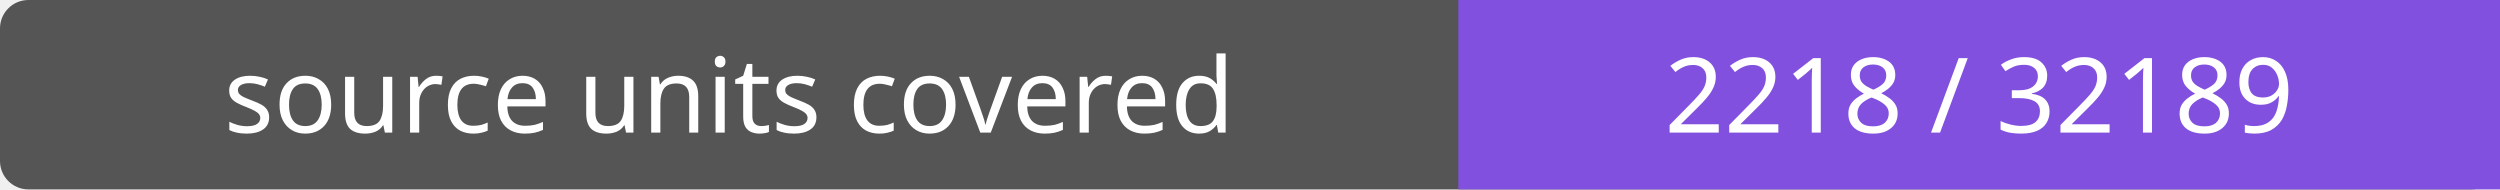
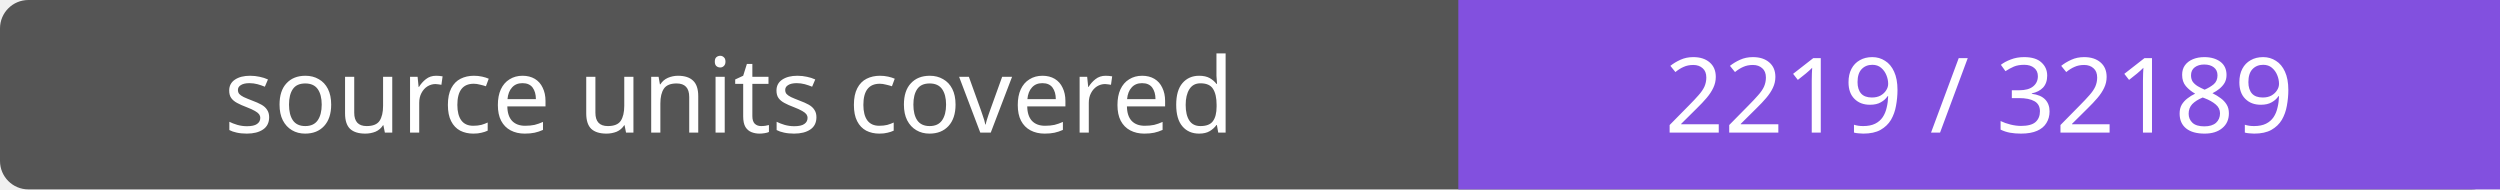
- <svg xmlns="http://www.w3.org/2000/svg" width="264" height="20" role="img" aria-label="source units covered: 2218 / 32189">
+ <svg xmlns="http://www.w3.org/2000/svg" width="264" height="20" role="img" aria-label="source units covered: 2219 / 32189">
  <rect width="264" height="20" rx="3" fill="#555" />
  <path fill="#8250df" d="M154 0h110v20H154z" />
  <g fill="#fff" text-anchor="middle" font-family="Verdana,sans-serif" font-size="11">
    <text x="77.0" y="14">source units covered</text>
-     <text x="209.0" y="14">2218 / 32189</text>
+     <text x="209.0" y="14">2219 / 32189</text>
  </g>
</svg>
